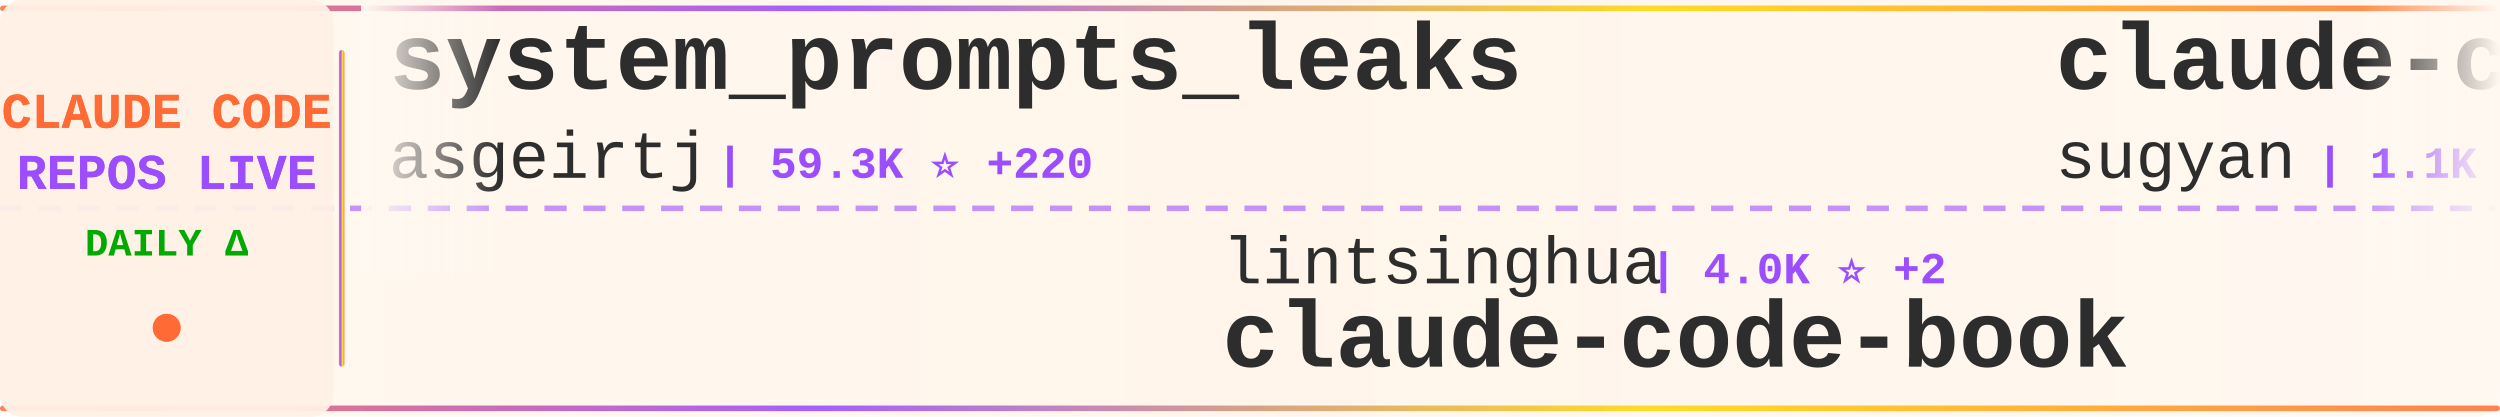
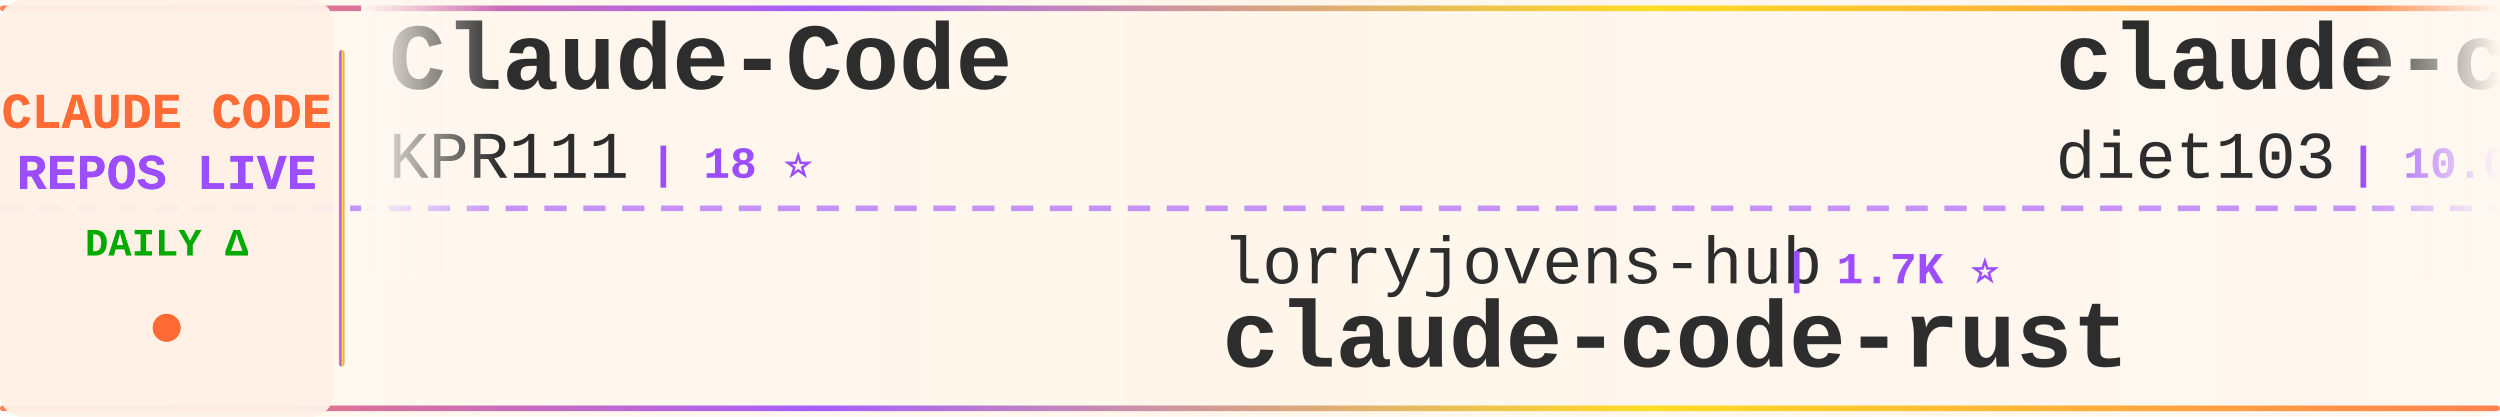
<svg xmlns="http://www.w3.org/2000/svg" width="900" height="150">
  <defs>
    <linearGradient id="tickerBg" x1="0%" y1="0%" x2="100%" y2="0%">
      <stop offset="0%" style="stop-color:#fff8f0;stop-opacity:0.98" />
      <stop offset="50%" style="stop-color:#fff5eb;stop-opacity:1" />
      <stop offset="100%" style="stop-color:#fff8f0;stop-opacity:0.98" />
    </linearGradient>
    <linearGradient id="borderGrad" x1="0%" y1="0%" x2="100%" y2="0%">
      <stop offset="0%" style="stop-color:#FF6B35;stop-opacity:0.85">
        <animate attributeName="stop-opacity" values="0.85;1;0.85" dur="2s" repeatCount="indefinite" />
      </stop>
      <stop offset="33%" style="stop-color:#9C4EFF;stop-opacity:0.9">
        <animate attributeName="stop-opacity" values="0.9;1;0.9" dur="2.2s" repeatCount="indefinite" />
      </stop>
      <stop offset="66%" style="stop-color:#FFD700;stop-opacity:0.85">
        <animate attributeName="stop-opacity" values="0.85;1;0.85" dur="1.8s" repeatCount="indefinite" />
      </stop>
      <stop offset="100%" style="stop-color:#FF6B35;stop-opacity:0.85">
        <animate attributeName="stop-opacity" values="0.85;1;0.85" dur="2s" repeatCount="indefinite" />
      </stop>
    </linearGradient>
    <filter id="textGlow">
      <feGaussianBlur stdDeviation="0.15" result="coloredBlur" />
      <feMerge>
        <feMergeNode in="coloredBlur" />
        <feMergeNode in="SourceGraphic" />
      </feMerge>
    </filter>
    <filter id="metricGlow">
      <feGaussianBlur stdDeviation="0.2" result="coloredBlur" />
      <feMerge>
        <feMergeNode in="coloredBlur" />
        <feMergeNode in="SourceGraphic" />
      </feMerge>
    </filter>
    <linearGradient id="leftFade" x1="0%" y1="0%" x2="100%" y2="0%">
      <stop offset="0%" style="stop-color:#fff8f0;stop-opacity:1" />
      <stop offset="100%" style="stop-color:#fff8f0;stop-opacity:0" />
    </linearGradient>
    <linearGradient id="rightFade" x1="0%" y1="0%" x2="100%" y2="0%">
      <stop offset="0%" style="stop-color:#fff8f0;stop-opacity:0" />
      <stop offset="100%" style="stop-color:#fff8f0;stop-opacity:1" />
    </linearGradient>
  </defs>
  <rect width="900" height="150" fill="url(#tickerBg)" rx="8" />
  <rect x="0" y="2" width="900" height="2" fill="url(#borderGrad)" rx="1" />
  <rect x="0" y="146" width="900" height="2" fill="url(#borderGrad)" rx="1" />
  <line x1="0" y1="75" x2="900" y2="75" stroke="#9C4EFF" stroke-width="2" stroke-dasharray="8 6" opacity="0.6" />
  <rect x="0" y="0" width="120" height="150" fill="#fff0e6" opacity="0.95" rx="8" />
  <text x="60" y="46" font-family="'Courier New', monospace" font-size="18" font-weight="bold" fill="#FF6B35" text-anchor="middle" filter="url(#textGlow)">
    CLAUDE CODE
  </text>
  <text x="60" y="68" font-family="'Courier New', monospace" font-size="18" font-weight="bold" fill="#9C4EFF" text-anchor="middle" filter="url(#textGlow)">
    REPOS LIVE
  </text>
  <text x="60" y="92" font-family="'Courier New', monospace" font-size="14" font-weight="bold" fill="#00aa00" text-anchor="middle">
    DAILY Δ
  </text>
  <circle cx="60" cy="118" r="5" fill="#FF6B35" filter="url(#metricGlow)">
    <animate attributeName="r" values="4;6;4" dur="1.5s" repeatCount="indefinite" />
    <animate attributeName="opacity" values="0.6;1;0.6" dur="1.5s" repeatCount="indefinite" />
  </circle>
  <rect x="122" y="18" width="2" height="114" fill="url(#borderGrad)" rx="1" />
  <clipPath id="tickerClip">
    <rect x="130" y="0" width="770" height="150" />
  </clipPath>
  <g clip-path="url(#tickerClip)">
    <g id="tickerItems">
      <animateTransform attributeName="transform" attributeType="XML" type="translate" from="0 0" to="-3000 0" dur="54s" repeatCount="indefinite" />
      <g transform="translate(0, 0)">
-         <text x="140" y="32" font-family="'Courier New', monospace" font-size="34" font-weight="bold" fill="#2d2d2d">system_prompts_leaks</text>
-         <text x="140" y="64" font-family="'Courier New', monospace" font-size="24" font-weight="normal" fill="#2d2d2d" opacity="1.0">asgeirtj</text>
-         <text x="258" y="64" font-family="'Courier New', monospace" font-size="16" font-weight="bold" fill="#9C4EFF"> | 59.3K ⭐ +220</text>
+         <text x="140" y="32" font-family="'Courier New', monospace" font-size="34" font-weight="bold" fill="#2d2d2d">Claude-Code</text>
+         <text x="140" y="64" font-family="'Courier New', monospace" font-size="24" font-weight="normal" fill="#2d2d2d" opacity="1.0">KPR111</text>
+         <text x="234" y="64" font-family="'Courier New', monospace" font-size="16" font-weight="bold" fill="#9C4EFF"> | 18 ⭐</text>
      </g>
      <g transform="translate(300, 0)">
-         <text x="140" y="102" font-family="'Courier New', monospace" font-size="24" font-weight="normal" fill="#2d2d2d" opacity="1.0">lintsinghua</text>
-         <text x="294" y="102" font-family="'Courier New', monospace" font-size="16" font-weight="bold" fill="#9C4EFF"> | 4.0K ⭐ +2</text>
-         <text x="140" y="132" font-family="'Courier New', monospace" font-size="34" font-weight="bold" fill="#2d2d2d">claude-code-book</text>
+         <text x="140" y="102" font-family="'Courier New', monospace" font-size="24" font-weight="normal" fill="#2d2d2d" opacity="1.0">lorryjovens-hub</text>
+         <text x="342" y="102" font-family="'Courier New', monospace" font-size="16" font-weight="bold" fill="#9C4EFF"> | 1.7K ⭐</text>
+         <text x="140" y="132" font-family="'Courier New', monospace" font-size="34" font-weight="bold" fill="#2d2d2d">claude-code-rust</text>
      </g>
      <g transform="translate(600, 0)">
-         <text x="140" y="32" font-family="'Courier New', monospace" font-size="34" font-weight="bold" fill="#2d2d2d">claude-code-webui</text>
-         <text x="140" y="64" font-family="'Courier New', monospace" font-size="24" font-weight="normal" fill="#2d2d2d" opacity="1.0">sugyan</text>
-         <text x="234" y="64" font-family="'Courier New', monospace" font-size="16" font-weight="bold" fill="#9C4EFF"> | 1.1K ⭐</text>
+         <text x="140" y="32" font-family="'Courier New', monospace" font-size="34" font-weight="bold" fill="#2d2d2d">claude-code-infrastructu...</text>
+         <text x="140" y="64" font-family="'Courier New', monospace" font-size="24" font-weight="normal" fill="#2d2d2d" opacity="1.0">diet103</text>
+         <text x="246" y="64" font-family="'Courier New', monospace" font-size="16" font-weight="bold" fill="#9C4EFF"> | 10.0K ⭐ +51</text>
      </g>
      <g transform="translate(900, 0)">
-         <text x="140" y="102" font-family="'Courier New', monospace" font-size="24" font-weight="normal" fill="#2d2d2d" opacity="1.0">ponponon</text>
-         <text x="258" y="102" font-family="'Courier New', monospace" font-size="16" font-weight="bold" fill="#9C4EFF"> | 2.3K ⭐ +2</text>
-         <text x="140" y="132" font-family="'Courier New', monospace" font-size="34" font-weight="bold" fill="#2d2d2d">claude_code_src</text>
+         <text x="140" y="102" font-family="'Courier New', monospace" font-size="24" font-weight="normal" fill="#2d2d2d" opacity="1.0">tanbiralam</text>
+         <text x="282" y="102" font-family="'Courier New', monospace" font-size="16" font-weight="bold" fill="#9C4EFF"> | 2.1K ⭐ +7</text>
+         <text x="140" y="132" font-family="'Courier New', monospace" font-size="34" font-weight="bold" fill="#2d2d2d">claude-code</text>
      </g>
      <g transform="translate(1200, 0)">
-         <text x="140" y="32" font-family="'Courier New', monospace" font-size="34" font-weight="bold" fill="#2d2d2d">claude-code-source</text>
-         <text x="140" y="64" font-family="'Courier New', monospace" font-size="24" font-weight="normal" fill="#2d2d2d" opacity="1.0">JrCx7scC</text>
-         <text x="258" y="64" font-family="'Courier New', monospace" font-size="16" font-weight="bold" fill="#9C4EFF"> | 371 ⭐</text>
+         <text x="140" y="32" font-family="'Courier New', monospace" font-size="34" font-weight="bold" fill="#2d2d2d">learn-claude-code</text>
+         <text x="140" y="64" font-family="'Courier New', monospace" font-size="24" font-weight="normal" fill="#2d2d2d" opacity="1.0">shareAI-lab</text>
+         <text x="294" y="64" font-family="'Courier New', monospace" font-size="16" font-weight="bold" fill="#9C4EFF"> | 71.8K ⭐ +165</text>
      </g>
      <g transform="translate(1500, 0)">
-         <text x="140" y="102" font-family="'Courier New', monospace" font-size="24" font-weight="normal" fill="#2d2d2d" opacity="1.0">multica-ai</text>
-         <text x="282" y="102" font-family="'Courier New', monospace" font-size="16" font-weight="bold" fill="#9C4EFF"> | 194.7K ⭐ +373</text>
-         <text x="140" y="132" font-family="'Courier New', monospace" font-size="34" font-weight="bold" fill="#2d2d2d">andrej-karpathy-skills</text>
+         <text x="140" y="102" font-family="'Courier New', monospace" font-size="24" font-weight="normal" fill="#2d2d2d" opacity="1.0">T-Lab-CUHKSZ</text>
+         <text x="306" y="102" font-family="'Courier New', monospace" font-size="16" font-weight="bold" fill="#9C4EFF"> | 326 ⭐</text>
+         <text x="140" y="132" font-family="'Courier New', monospace" font-size="34" font-weight="bold" fill="#2d2d2d">claude-code</text>
      </g>
      <g transform="translate(1800, 0)">
-         <text x="140" y="32" font-family="'Courier New', monospace" font-size="34" font-weight="bold" fill="#2d2d2d">claude-code-harness</text>
-         <text x="140" y="64" font-family="'Courier New', monospace" font-size="24" font-weight="normal" fill="#2d2d2d" opacity="1.0">Chachamaru127</text>
-         <text x="318" y="64" font-family="'Courier New', monospace" font-size="16" font-weight="bold" fill="#9C4EFF"> | 3.0K ⭐ +2</text>
+         <text x="140" y="32" font-family="'Courier New', monospace" font-size="34" font-weight="bold" fill="#2d2d2d">claude-code-rev</text>
+         <text x="140" y="64" font-family="'Courier New', monospace" font-size="24" font-weight="normal" fill="#2d2d2d" opacity="1.0">oboard</text>
+         <text x="234" y="64" font-family="'Courier New', monospace" font-size="16" font-weight="bold" fill="#9C4EFF"> | 3.3K ⭐</text>
      </g>
      <g transform="translate(2100, 0)">
-         <text x="140" y="102" font-family="'Courier New', monospace" font-size="24" font-weight="normal" fill="#2d2d2d" opacity="1.0">anthropics</text>
-         <text x="282" y="102" font-family="'Courier New', monospace" font-size="16" font-weight="bold" fill="#9C4EFF"> | 918 ⭐ +2</text>
-         <text x="140" y="132" font-family="'Courier New', monospace" font-size="34" font-weight="bold" fill="#2d2d2d">claude-code-base-action</text>
+         <text x="140" y="102" font-family="'Courier New', monospace" font-size="24" font-weight="normal" fill="#2d2d2d" opacity="1.0">Alishahryar1</text>
+         <text x="306" y="102" font-family="'Courier New', monospace" font-size="16" font-weight="bold" fill="#9C4EFF"> | 41.4K ⭐ +340</text>
+         <text x="140" y="132" font-family="'Courier New', monospace" font-size="34" font-weight="bold" fill="#2d2d2d">free-claude-code</text>
      </g>
      <g transform="translate(2400, 0)">
-         <text x="140" y="32" font-family="'Courier New', monospace" font-size="34" font-weight="bold" fill="#2d2d2d">Auto-claude-code-researc...</text>
-         <text x="140" y="64" font-family="'Courier New', monospace" font-size="24" font-weight="normal" fill="#2d2d2d" opacity="1.0">wanshuiyin</text>
-         <text x="282" y="64" font-family="'Courier New', monospace" font-size="16" font-weight="bold" fill="#9C4EFF"> | 13.6K ⭐ +46</text>
+         <text x="140" y="32" font-family="'Courier New', monospace" font-size="34" font-weight="bold" fill="#2d2d2d">claude-code-source-code-...</text>
+         <text x="140" y="64" font-family="'Courier New', monospace" font-size="24" font-weight="normal" fill="#2d2d2d" opacity="1.0">ghuntley</text>
+         <text x="258" y="64" font-family="'Courier New', monospace" font-size="16" font-weight="bold" fill="#9C4EFF"> | 986 ⭐</text>
      </g>
      <g transform="translate(2700, 0)">
-         <text x="140" y="102" font-family="'Courier New', monospace" font-size="24" font-weight="normal" fill="#2d2d2d" opacity="1.0">chauncygu</text>
-         <text x="270" y="102" font-family="'Courier New', monospace" font-size="16" font-weight="bold" fill="#9C4EFF"> | 2.8K ⭐ +3</text>
-         <text x="140" y="132" font-family="'Courier New', monospace" font-size="34" font-weight="bold" fill="#2d2d2d">collection-claude-code-s...</text>
+         <text x="140" y="102" font-family="'Courier New', monospace" font-size="24" font-weight="normal" fill="#2d2d2d" opacity="1.0">zebbern</text>
+         <text x="246" y="102" font-family="'Courier New', monospace" font-size="16" font-weight="bold" fill="#9C4EFF"> | 4.4K ⭐ +3</text>
+         <text x="140" y="132" font-family="'Courier New', monospace" font-size="34" font-weight="bold" fill="#2d2d2d">claude-code-guide</text>
      </g>
      <g transform="translate(3000, 0)">
-         <text x="140" y="32" font-family="'Courier New', monospace" font-size="34" font-weight="bold" fill="#2d2d2d">system_prompts_leaks</text>
-         <text x="140" y="64" font-family="'Courier New', monospace" font-size="24" font-weight="normal" fill="#2d2d2d" opacity="1.0">asgeirtj</text>
-         <text x="258" y="64" font-family="'Courier New', monospace" font-size="16" font-weight="bold" fill="#9C4EFF"> | 59.3K ⭐ +220</text>
+         <text x="140" y="32" font-family="'Courier New', monospace" font-size="34" font-weight="bold" fill="#2d2d2d">Claude-Code</text>
+         <text x="140" y="64" font-family="'Courier New', monospace" font-size="24" font-weight="normal" fill="#2d2d2d" opacity="1.0">KPR111</text>
+         <text x="234" y="64" font-family="'Courier New', monospace" font-size="16" font-weight="bold" fill="#9C4EFF"> | 18 ⭐</text>
      </g>
      <g transform="translate(3300, 0)">
-         <text x="140" y="102" font-family="'Courier New', monospace" font-size="24" font-weight="normal" fill="#2d2d2d" opacity="1.0">lintsinghua</text>
-         <text x="294" y="102" font-family="'Courier New', monospace" font-size="16" font-weight="bold" fill="#9C4EFF"> | 4.0K ⭐ +2</text>
-         <text x="140" y="132" font-family="'Courier New', monospace" font-size="34" font-weight="bold" fill="#2d2d2d">claude-code-book</text>
+         <text x="140" y="102" font-family="'Courier New', monospace" font-size="24" font-weight="normal" fill="#2d2d2d" opacity="1.0">lorryjovens-hub</text>
+         <text x="342" y="102" font-family="'Courier New', monospace" font-size="16" font-weight="bold" fill="#9C4EFF"> | 1.7K ⭐</text>
+         <text x="140" y="132" font-family="'Courier New', monospace" font-size="34" font-weight="bold" fill="#2d2d2d">claude-code-rust</text>
      </g>
      <g transform="translate(3600, 0)">
-         <text x="140" y="32" font-family="'Courier New', monospace" font-size="34" font-weight="bold" fill="#2d2d2d">claude-code-webui</text>
-         <text x="140" y="64" font-family="'Courier New', monospace" font-size="24" font-weight="normal" fill="#2d2d2d" opacity="1.0">sugyan</text>
-         <text x="234" y="64" font-family="'Courier New', monospace" font-size="16" font-weight="bold" fill="#9C4EFF"> | 1.1K ⭐</text>
+         <text x="140" y="32" font-family="'Courier New', monospace" font-size="34" font-weight="bold" fill="#2d2d2d">claude-code-infrastructu...</text>
+         <text x="140" y="64" font-family="'Courier New', monospace" font-size="24" font-weight="normal" fill="#2d2d2d" opacity="1.0">diet103</text>
+         <text x="246" y="64" font-family="'Courier New', monospace" font-size="16" font-weight="bold" fill="#9C4EFF"> | 10.0K ⭐ +51</text>
      </g>
      <g transform="translate(3900, 0)">
-         <text x="140" y="102" font-family="'Courier New', monospace" font-size="24" font-weight="normal" fill="#2d2d2d" opacity="1.0">ponponon</text>
-         <text x="258" y="102" font-family="'Courier New', monospace" font-size="16" font-weight="bold" fill="#9C4EFF"> | 2.3K ⭐ +2</text>
-         <text x="140" y="132" font-family="'Courier New', monospace" font-size="34" font-weight="bold" fill="#2d2d2d">claude_code_src</text>
+         <text x="140" y="102" font-family="'Courier New', monospace" font-size="24" font-weight="normal" fill="#2d2d2d" opacity="1.0">tanbiralam</text>
+         <text x="282" y="102" font-family="'Courier New', monospace" font-size="16" font-weight="bold" fill="#9C4EFF"> | 2.1K ⭐ +7</text>
+         <text x="140" y="132" font-family="'Courier New', monospace" font-size="34" font-weight="bold" fill="#2d2d2d">claude-code</text>
      </g>
    </g>
  </g>
  <rect x="130" y="0" width="50" height="100" fill="url(#leftFade)" />
  <rect x="850" y="0" width="50" height="100" fill="url(#rightFade)" />
</svg>
